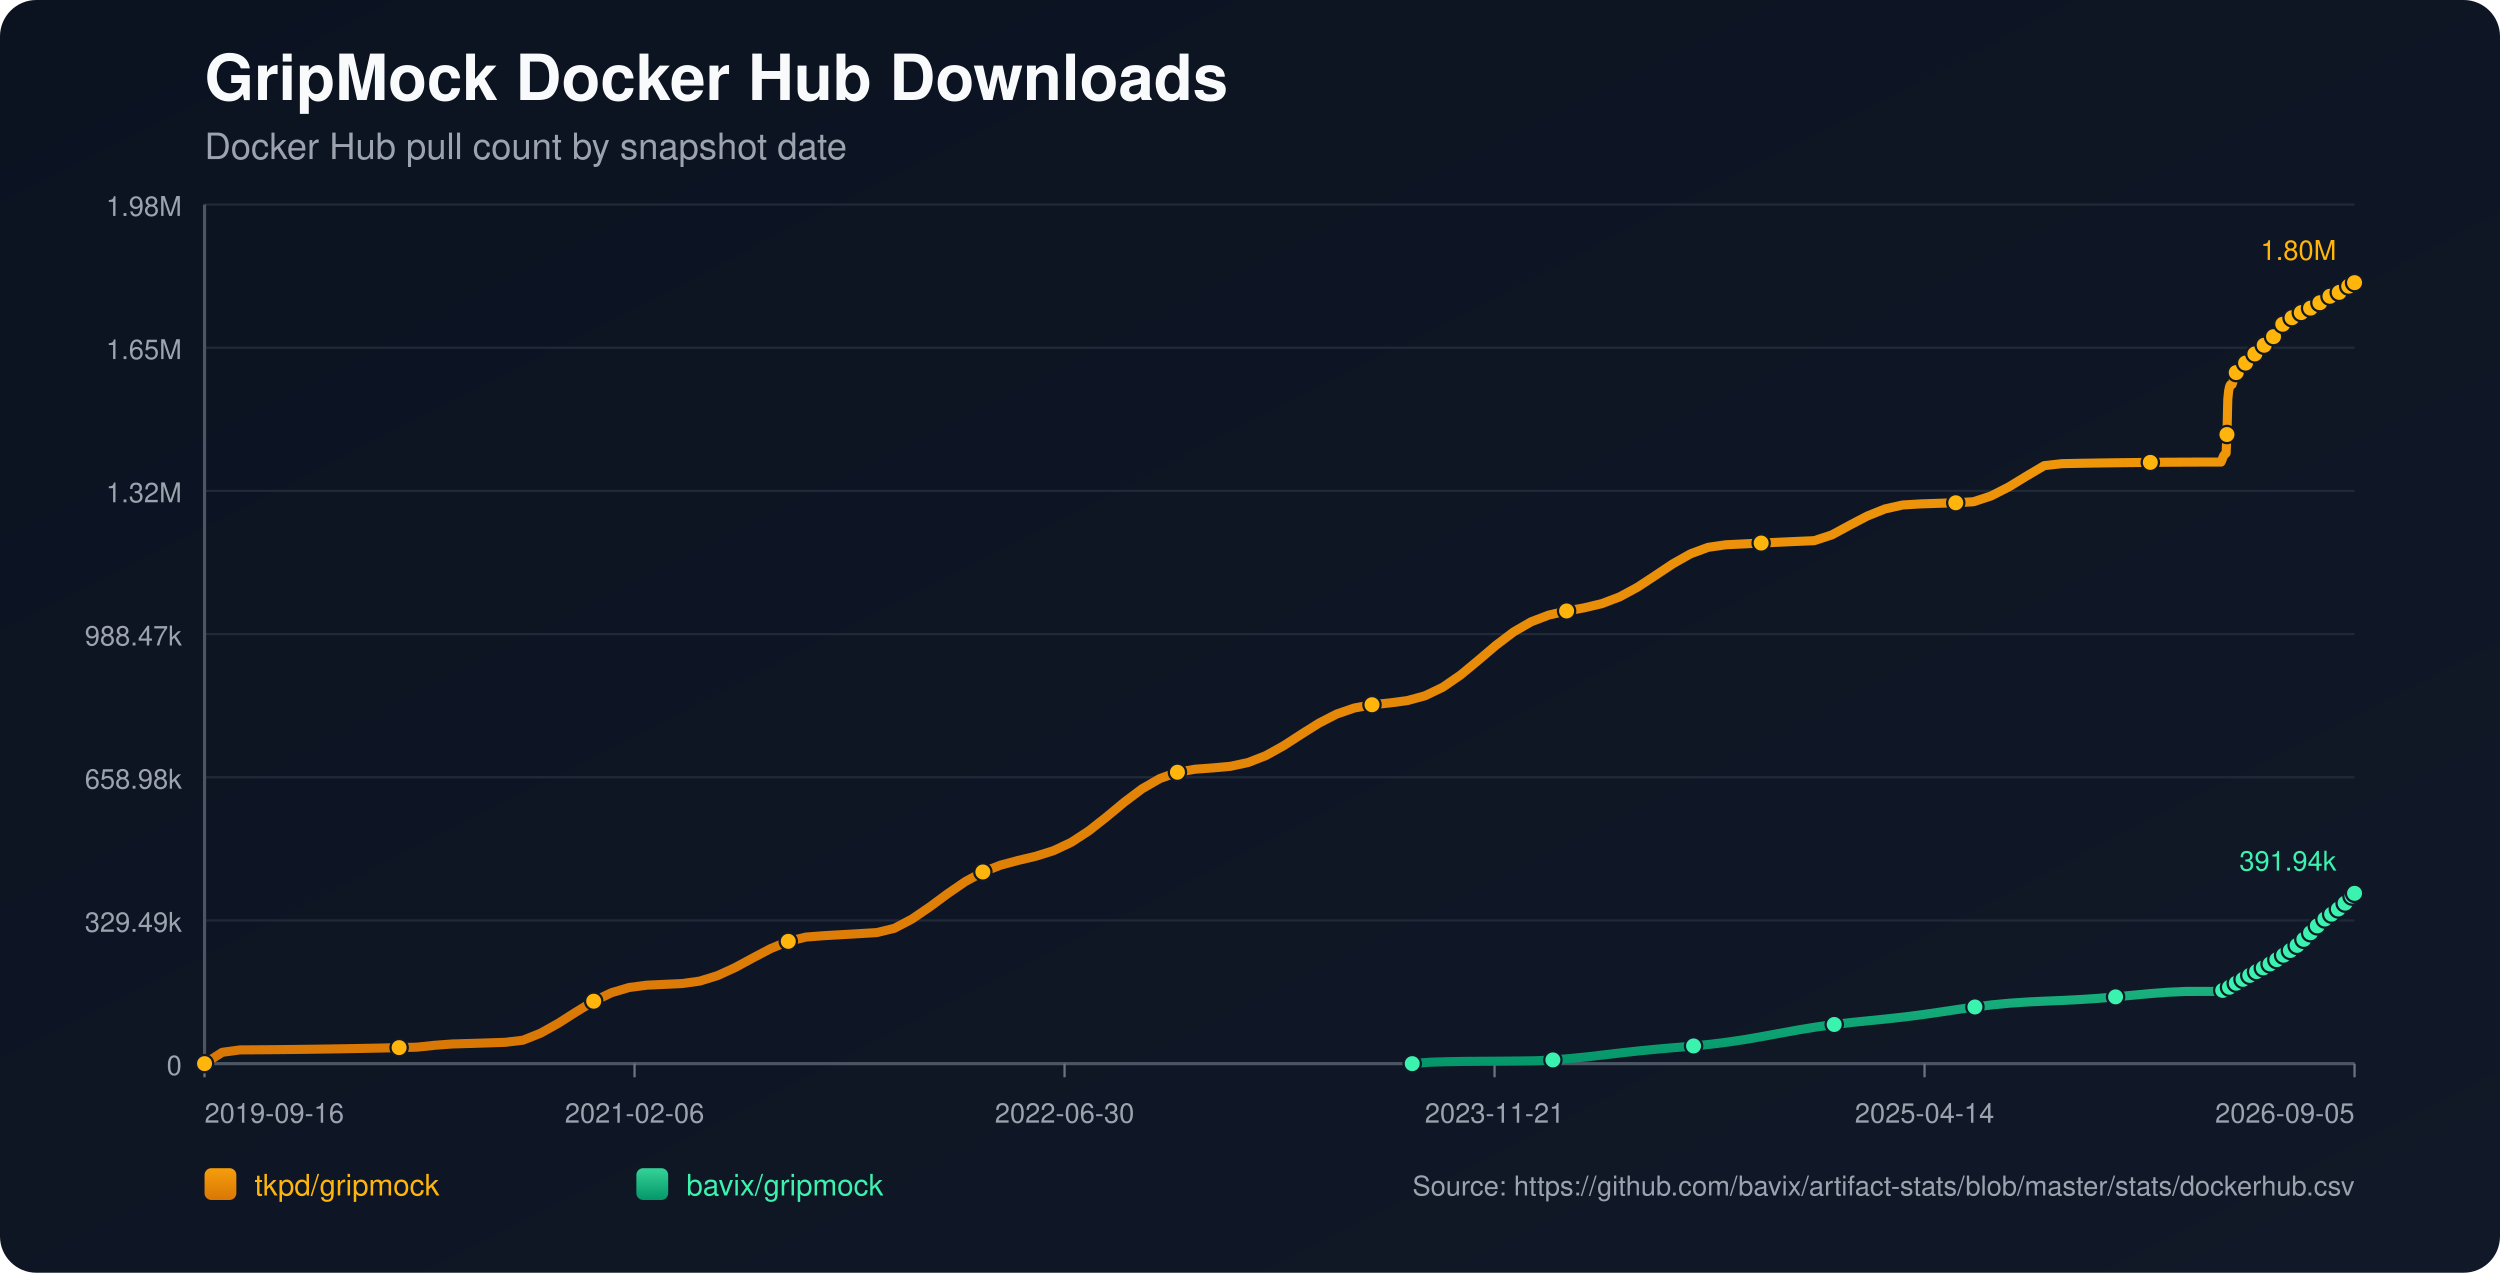
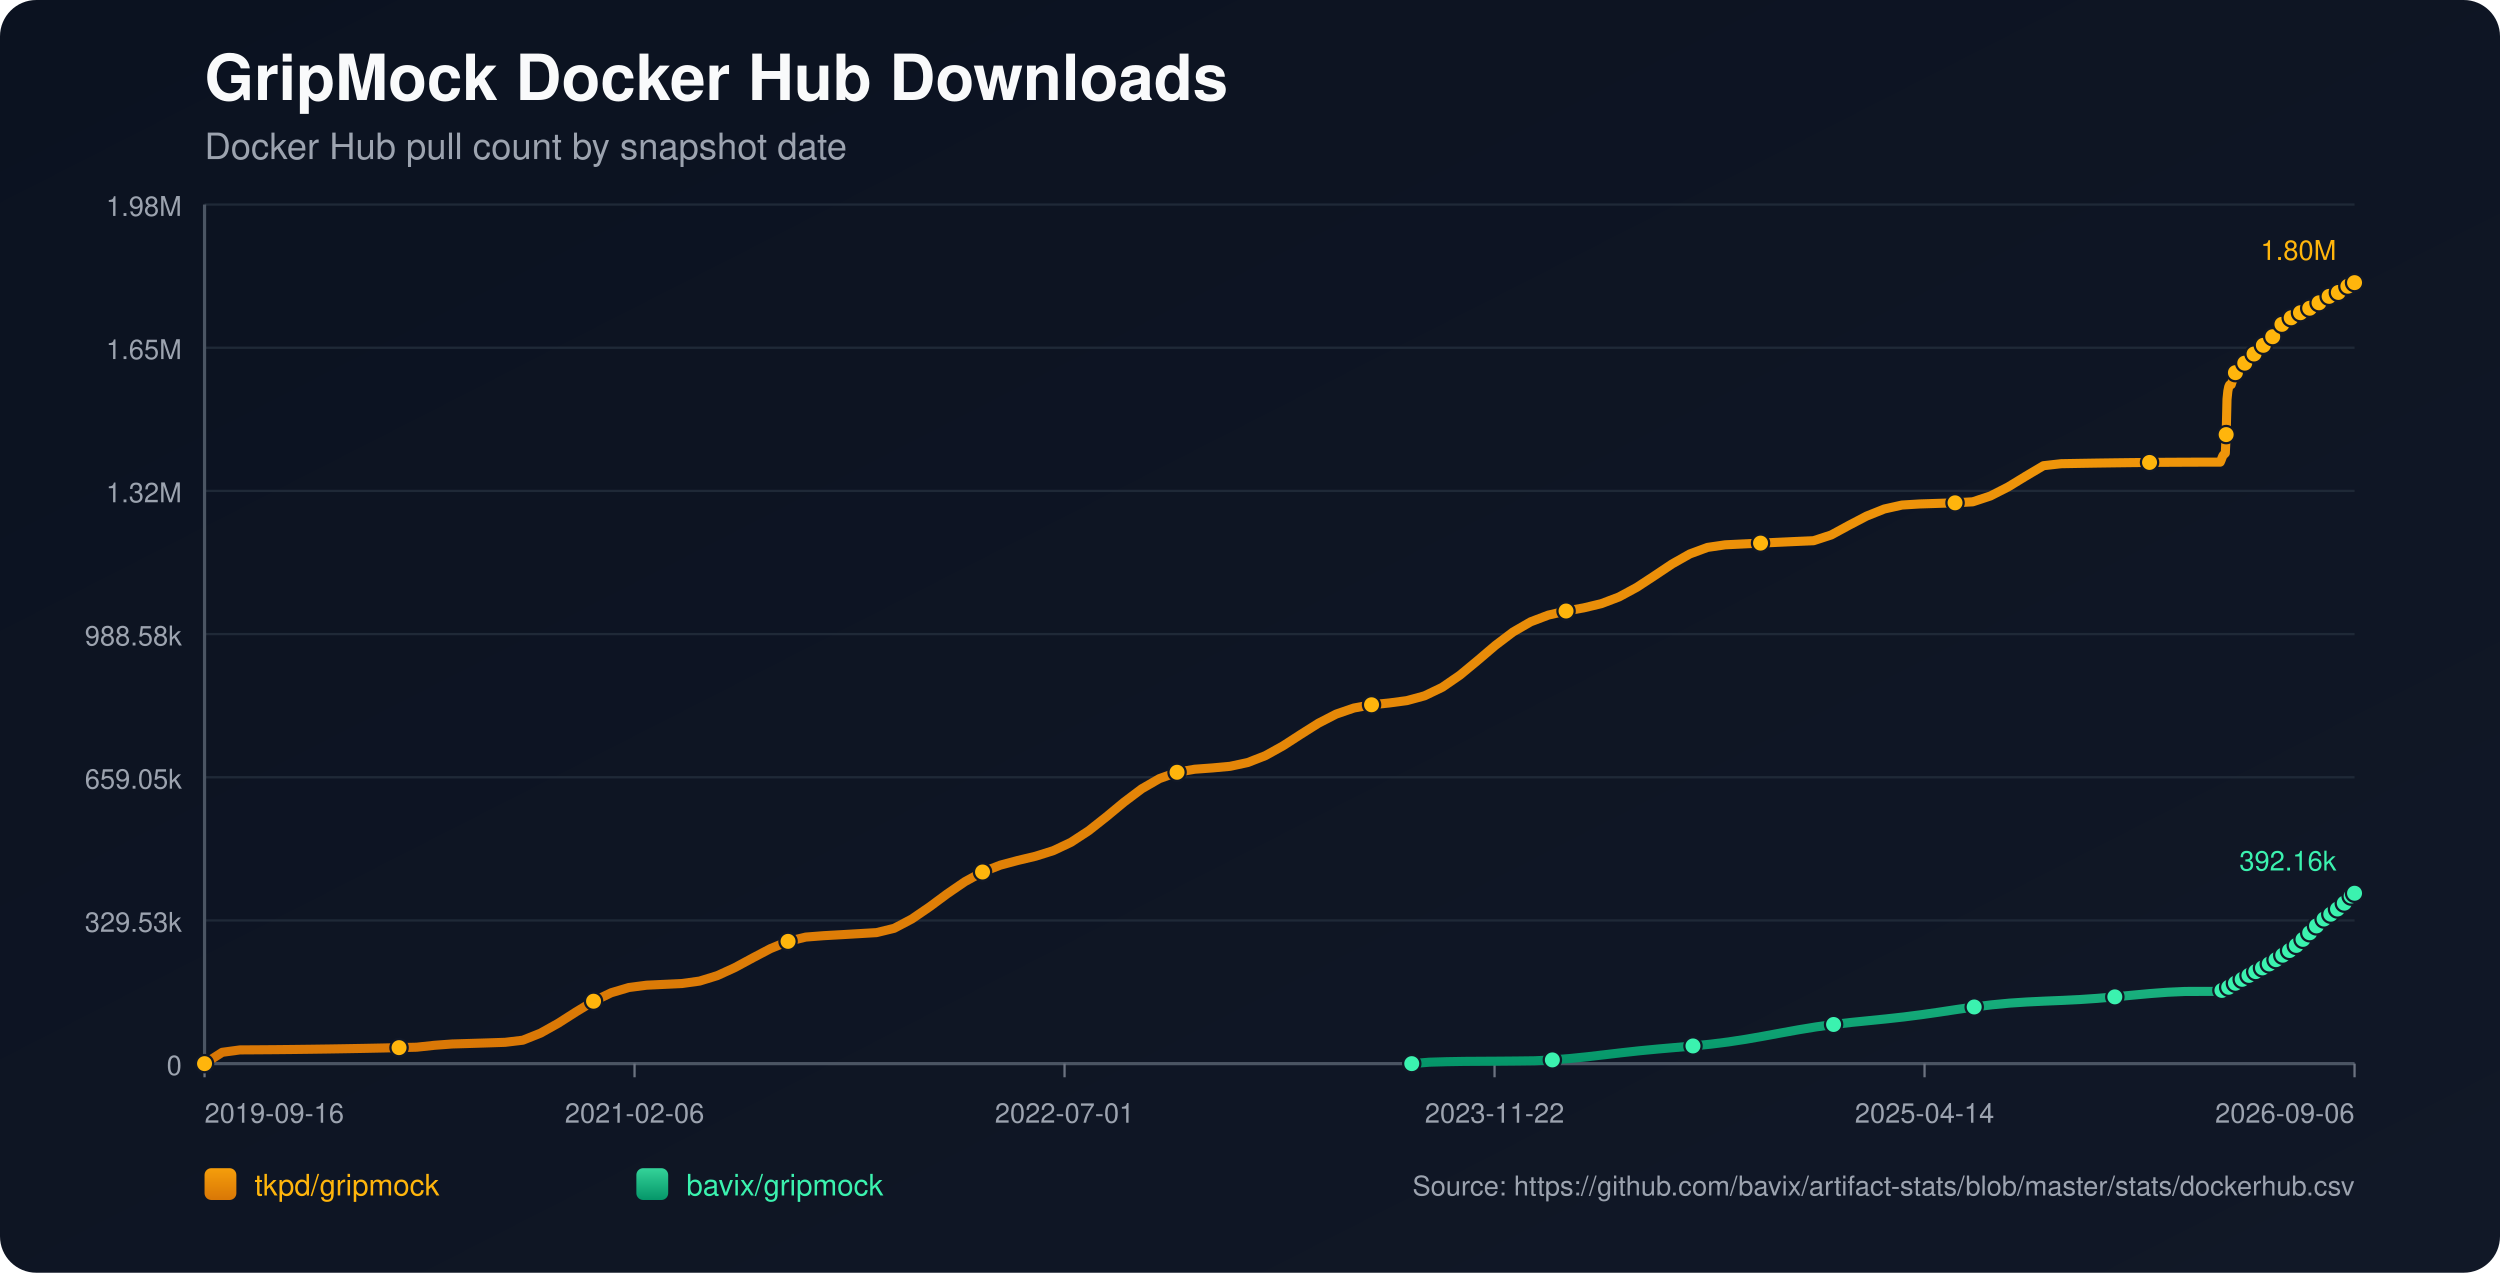
<svg xmlns="http://www.w3.org/2000/svg" width="1100" height="560" viewBox="0 0 1100 560">
  <defs>
    <linearGradient id="bg" x1="0" y1="0" x2="1" y2="1">
      <stop offset="0%" stop-color="#0b1220" />
      <stop offset="100%" stop-color="#111827" />
    </linearGradient>
    <linearGradient id="repo-0" x1="0" y1="0" x2="0" y2="1">
      <stop offset="0%" stop-color="#f59e0b" />
      <stop offset="100%" stop-color="#d97706" />
    </linearGradient>
    <linearGradient id="repo-1" x1="0" y1="0" x2="0" y2="1">
      <stop offset="0%" stop-color="#34d399" />
      <stop offset="100%" stop-color="#059669" />
    </linearGradient>
  </defs>
  <rect x="0" y="0" width="1100" height="560" fill="url(#bg)" rx="16" />
  <text x="90" y="44" fill="#f9fafb" font-size="28" font-family="-apple-system,BlinkMacSystemFont,Segoe UI,Helvetica,Arial,sans-serif" font-weight="700">GripMock Docker Hub Downloads</text>
  <text x="90" y="70" fill="#9ca3af" font-size="16" font-family="-apple-system,BlinkMacSystemFont,Segoe UI,Helvetica,Arial,sans-serif">Docker Hub pull count by snapshot date</text>
  <line x1="90" y1="90.00" x2="1036" y2="90.00" stroke="#1f2937" stroke-width="1" />
  <text x="80" y="95.00" text-anchor="end" fill="#9ca3af" font-size="12" font-family="-apple-system,BlinkMacSystemFont,Segoe UI,Helvetica,Arial,sans-serif">1.98M</text>
  <line x1="90" y1="153.00" x2="1036" y2="153.00" stroke="#1f2937" stroke-width="1" />
  <text x="80" y="158.00" text-anchor="end" fill="#9ca3af" font-size="12" font-family="-apple-system,BlinkMacSystemFont,Segoe UI,Helvetica,Arial,sans-serif">1.65M</text>
  <line x1="90" y1="216.00" x2="1036" y2="216.00" stroke="#1f2937" stroke-width="1" />
  <text x="80" y="221.00" text-anchor="end" fill="#9ca3af" font-size="12" font-family="-apple-system,BlinkMacSystemFont,Segoe UI,Helvetica,Arial,sans-serif">1.32M</text>
  <line x1="90" y1="279.00" x2="1036" y2="279.00" stroke="#1f2937" stroke-width="1" />
-   <text x="80" y="284.00" text-anchor="end" fill="#9ca3af" font-size="12" font-family="-apple-system,BlinkMacSystemFont,Segoe UI,Helvetica,Arial,sans-serif">988.47k</text>
+   <text x="80" y="284.00" text-anchor="end" fill="#9ca3af" font-size="12" font-family="-apple-system,BlinkMacSystemFont,Segoe UI,Helvetica,Arial,sans-serif">988.58k</text>
  <line x1="90" y1="342.00" x2="1036" y2="342.00" stroke="#1f2937" stroke-width="1" />
-   <text x="80" y="347.00" text-anchor="end" fill="#9ca3af" font-size="12" font-family="-apple-system,BlinkMacSystemFont,Segoe UI,Helvetica,Arial,sans-serif">658.98k</text>
+   <text x="80" y="347.00" text-anchor="end" fill="#9ca3af" font-size="12" font-family="-apple-system,BlinkMacSystemFont,Segoe UI,Helvetica,Arial,sans-serif">659.05k</text>
  <line x1="90" y1="405.00" x2="1036" y2="405.00" stroke="#1f2937" stroke-width="1" />
-   <text x="80" y="410.00" text-anchor="end" fill="#9ca3af" font-size="12" font-family="-apple-system,BlinkMacSystemFont,Segoe UI,Helvetica,Arial,sans-serif">329.49k</text>
+   <text x="80" y="410.00" text-anchor="end" fill="#9ca3af" font-size="12" font-family="-apple-system,BlinkMacSystemFont,Segoe UI,Helvetica,Arial,sans-serif">329.53k</text>
  <line x1="90" y1="468.00" x2="1036" y2="468.00" stroke="#1f2937" stroke-width="1" />
  <text x="80" y="473.00" text-anchor="end" fill="#9ca3af" font-size="12" font-family="-apple-system,BlinkMacSystemFont,Segoe UI,Helvetica,Arial,sans-serif">0</text>
  <line x1="90" y1="468" x2="1036" y2="468" stroke="#4b5563" stroke-width="1.4" />
  <line x1="90" y1="90" x2="90" y2="468" stroke="#4b5563" stroke-width="1.4" />
  <line x1="90.00" y1="468" x2="90.00" y2="474" stroke="#6b7280" stroke-width="1" />
  <text x="90.00" y="494" text-anchor="start" fill="#9ca3af" font-size="12" font-family="-apple-system,BlinkMacSystemFont,Segoe UI,Helvetica,Arial,sans-serif">2019-09-16</text>
  <line x1="279.20" y1="468" x2="279.20" y2="474" stroke="#6b7280" stroke-width="1" />
  <text x="279.20" y="494" text-anchor="middle" fill="#9ca3af" font-size="12" font-family="-apple-system,BlinkMacSystemFont,Segoe UI,Helvetica,Arial,sans-serif">2021-02-06</text>
  <line x1="468.40" y1="468" x2="468.40" y2="474" stroke="#6b7280" stroke-width="1" />
-   <text x="468.40" y="494" text-anchor="middle" fill="#9ca3af" font-size="12" font-family="-apple-system,BlinkMacSystemFont,Segoe UI,Helvetica,Arial,sans-serif">2022-06-30</text>
+   <text x="468.40" y="494" text-anchor="middle" fill="#9ca3af" font-size="12" font-family="-apple-system,BlinkMacSystemFont,Segoe UI,Helvetica,Arial,sans-serif">2022-07-01</text>
  <line x1="657.60" y1="468" x2="657.60" y2="474" stroke="#6b7280" stroke-width="1" />
-   <text x="657.60" y="494" text-anchor="middle" fill="#9ca3af" font-size="12" font-family="-apple-system,BlinkMacSystemFont,Segoe UI,Helvetica,Arial,sans-serif">2023-11-21</text>
+   <text x="657.60" y="494" text-anchor="middle" fill="#9ca3af" font-size="12" font-family="-apple-system,BlinkMacSystemFont,Segoe UI,Helvetica,Arial,sans-serif">2023-11-22</text>
  <line x1="846.80" y1="468" x2="846.80" y2="474" stroke="#6b7280" stroke-width="1" />
  <text x="846.80" y="494" text-anchor="middle" fill="#9ca3af" font-size="12" font-family="-apple-system,BlinkMacSystemFont,Segoe UI,Helvetica,Arial,sans-serif">2025-04-14</text>
  <line x1="1036.00" y1="468" x2="1036.00" y2="474" stroke="#6b7280" stroke-width="1" />
-   <text x="1036.00" y="494" text-anchor="end" fill="#9ca3af" font-size="12" font-family="-apple-system,BlinkMacSystemFont,Segoe UI,Helvetica,Arial,sans-serif">2026-09-05</text>
-   <polyline fill="none" stroke="url(#repo-0)" stroke-width="4" stroke-linecap="round" stroke-linejoin="round" points="90.00,468.00 97.78,463.02 105.57,461.96 113.35,461.91 121.13,461.85 128.92,461.77 136.70,461.67 144.48,461.56 152.26,461.43 160.05,461.29 167.83,461.13 175.61,460.95 183.40,460.76 191.18,459.93 198.96,459.35 206.75,459.12 214.53,458.88 222.31,458.62 230.10,457.69 237.88,454.59 245.66,450.24 253.45,445.27 261.23,440.53 269.01,436.81 276.79,434.50 284.58,433.48 292.36,433.12 300.14,432.75 307.93,431.67 315.71,429.27 323.49,425.71 331.28,421.49 339.06,417.40 346.84,414.19 354.63,412.31 362.41,411.71 370.19,411.26 377.97,410.81 385.76,410.34 393.54,408.45 401.32,404.35 409.11,399.03 416.89,393.28 424.67,387.94 432.46,383.67 440.24,380.66 448.02,378.58 455.81,376.73 463.59,374.28 471.37,370.61 479.15,365.53 486.94,359.39 494.72,352.93 502.50,347.08 510.29,342.59 518.07,339.79 525.85,338.45 533.64,337.88 541.42,337.17 549.20,335.50 556.99,332.45 564.77,328.13 572.55,323.09 580.34,318.19 588.12,314.19 595.90,311.52 603.68,310.08 611.47,309.29 619.25,308.26 627.03,306.13 634.82,302.39 642.60,297.04 650.38,290.60 658.17,283.97 665.95,278.07 673.73,273.57 681.52,270.61 689.30,268.83 697.08,267.44 704.86,265.58 712.65,262.62 720.43,258.41 728.21,253.31 736.00,248.11 743.78,243.71 751.56,240.83 759.35,239.70 767.13,239.32 774.91,238.94 782.70,238.58 790.48,238.23 798.26,237.89 806.05,235.34 813.83,231.12 821.61,227.05 829.39,223.93 837.18,222.19 844.96,221.72 852.74,221.46 860.53,221.22 868.31,220.77 876.09,218.21 883.88,214.24 891.66,209.49 899.44,204.89 907.23,204.01 915.01,203.86 922.79,203.73 930.57,203.62 938.36,203.53 946.14,203.45 953.92,203.38 961.71,203.34 969.49,203.31 977.27,203.30 977.65,202.43 978.00,201.46 978.37,200.59 978.74,200.04 979.12,199.76 979.49,199.36 979.86,191.19 980.23,175.68 980.60,172.06 980.98,170.20 981.34,169.37 981.72,169.31 982.10,169.19 982.47,168.03 982.84,166.66 983.21,165.57 983.58,164.69 983.95,163.94 984.32,163.88 984.70,163.75 985.07,162.93 985.44,162.36 985.81,161.78 986.18,161.24 986.55,160.84 986.93,160.77 987.30,160.71 987.68,160.30 988.05,159.76 988.42,159.18 988.79,158.71 989.16,158.41 989.53,158.32 989.91,158.26 990.27,157.91 990.65,157.42 991.02,156.66 991.38,156.15 991.76,155.79 992.14,155.73 992.52,155.64 992.88,155.31 993.26,154.92 993.63,154.54 994.00,154.12 994.36,153.75 994.74,153.66 995.12,153.55 995.49,153.02 995.86,152.51 996.24,151.91 996.61,151.49 996.97,151.08 997.35,150.99 997.73,150.84 998.09,150.60 998.47,150.08 998.84,149.52 999.21,148.91 999.57,148.37 999.95,148.30 1000.35,148.13 1000.70,147.60 1001.08,146.95 1001.45,146.22 1001.81,145.65 1002.17,145.19 1002.56,145.11 1002.93,144.97 1003.29,144.43 1003.67,143.81 1004.05,143.25 1004.42,142.67 1004.78,142.29 1005.16,142.22 1005.56,142.05 1005.93,141.54 1006.29,140.99 1006.65,140.64 1007.04,140.35 1007.39,140.20 1007.76,140.12 1008.16,140.03 1008.50,139.80 1008.87,139.59 1009.24,139.37 1009.61,139.11 1009.98,138.89 1010.36,138.82 1010.74,138.71 1011.10,138.46 1011.47,138.16 1011.84,137.90 1012.21,137.69 1012.57,137.55 1012.95,137.46 1013.33,137.38 1013.70,137.17 1014.05,136.92 1014.44,136.68 1014.81,136.47 1015.17,136.25 1015.54,136.20 1015.92,136.12 1016.28,135.85 1016.65,135.58 1017.02,135.31 1017.40,135.06 1017.76,134.83 1018.14,134.79 1018.52,134.72 1018.88,134.38 1019.26,134.02 1019.63,133.76 1020.00,133.47 1020.37,133.28 1020.75,133.20 1021.12,133.12 1021.49,132.81 1022.23,132.17 1022.60,131.91 1022.97,131.71 1023.35,131.68 1023.72,131.60 1024.09,131.34 1024.46,130.98 1024.83,130.67 1025.19,130.36 1025.55,130.10 1025.92,130.05 1026.30,129.99 1026.66,129.73 1027.04,129.52 1027.42,129.29 1027.79,129.08 1028.14,128.93 1028.51,128.88 1028.89,128.79 1029.26,128.65 1029.63,128.39 1030.00,128.06 1030.37,127.82 1030.74,127.62 1031.12,127.58 1031.49,127.50 1031.86,127.22 1032.23,126.86 1032.75,126.43 1033.14,126.07 1033.43,125.91 1033.79,125.87 1034.17,125.76 1034.53,125.54 1034.89,125.20 1035.26,124.90 1035.63,124.54 1036.00,124.36" />
+   <text x="1036.00" y="494" text-anchor="end" fill="#9ca3af" font-size="12" font-family="-apple-system,BlinkMacSystemFont,Segoe UI,Helvetica,Arial,sans-serif">2026-09-06</text>
+   <polyline fill="none" stroke="url(#repo-0)" stroke-width="4" stroke-linecap="round" stroke-linejoin="round" points="90.00,468.00 97.78,463.02 105.56,461.96 113.34,461.91 121.12,461.85 128.90,461.77 136.68,461.67 144.46,461.56 152.24,461.43 160.02,461.29 167.80,461.13 175.58,460.96 183.36,460.77 191.14,459.93 198.92,459.35 206.70,459.12 214.48,458.88 222.26,458.62 230.04,457.69 237.82,454.59 245.60,450.24 253.38,445.27 261.16,440.54 268.94,436.81 276.72,434.50 284.50,433.49 292.28,433.12 300.06,432.75 307.84,431.67 315.62,429.27 323.40,425.71 331.18,421.50 338.96,417.41 346.74,414.20 354.52,412.32 362.30,411.71 370.08,411.27 377.86,410.81 385.64,410.35 393.42,408.46 401.20,404.36 408.98,399.04 416.76,393.28 424.54,387.95 432.32,383.68 440.10,380.67 447.88,378.59 455.66,376.74 463.44,374.29 471.22,370.62 479.00,365.54 486.78,359.40 494.56,352.95 502.34,347.09 510.12,342.60 517.90,339.80 525.68,338.46 533.46,337.89 541.24,337.18 549.02,335.51 556.80,332.47 564.58,328.14 572.36,323.11 580.14,318.20 587.92,314.20 595.70,311.53 603.48,310.10 611.26,309.31 619.04,308.27 626.82,306.15 634.60,302.41 642.38,297.06 650.16,290.62 657.94,283.99 665.72,278.09 673.50,273.59 681.28,270.64 689.06,268.85 696.84,267.46 704.62,265.60 712.40,262.64 720.18,258.43 727.96,253.33 735.74,248.13 743.52,243.74 751.30,240.86 759.08,239.72 766.86,239.34 774.64,238.97 782.42,238.61 790.20,238.25 797.98,237.91 805.76,235.37 813.54,231.14 821.32,227.07 829.10,223.96 836.88,222.22 844.66,221.74 852.44,221.49 860.22,221.24 868.00,220.80 875.78,218.23 883.56,214.26 891.34,209.51 899.12,204.91 906.90,204.03 914.68,203.89 922.46,203.76 930.24,203.65 938.02,203.55 945.80,203.47 953.58,203.41 961.36,203.37 969.14,203.34 976.92,203.33 977.30,202.46 977.65,201.49 978.02,200.62 978.39,200.07 978.77,199.78 979.14,199.39 979.51,191.22 979.88,175.71 980.25,172.09 980.63,170.23 980.99,169.40 981.37,169.34 981.75,169.22 982.11,168.06 982.48,166.69 982.86,165.60 983.23,164.72 983.59,163.97 983.97,163.91 984.35,163.78 984.71,162.96 985.08,162.39 985.46,161.81 985.83,161.27 986.20,160.87 986.57,160.81 986.95,160.74 987.32,160.33 987.69,159.79 988.06,159.22 988.44,158.74 988.80,158.44 989.18,158.36 989.55,158.30 989.92,157.95 990.29,157.45 990.66,156.69 991.03,156.19 991.40,155.82 991.78,155.76 992.16,155.67 992.52,155.35 992.90,154.95 993.27,154.57 993.64,154.15 994.01,153.78 994.38,153.69 994.76,153.58 995.13,153.05 995.50,152.55 995.88,151.94 996.25,151.52 996.61,151.12 996.99,151.02 997.37,150.87 997.73,150.63 998.11,150.11 998.48,149.55 998.85,148.95 999.21,148.41 999.59,148.33 999.99,148.16 1000.34,147.63 1000.72,146.98 1001.08,146.26 1001.45,145.68 1001.81,145.23 1002.19,145.15 1002.57,145.01 1002.93,144.46 1003.31,143.84 1003.69,143.28 1004.06,142.71 1004.42,142.33 1004.80,142.26 1005.19,142.08 1005.56,141.57 1005.93,141.02 1006.29,140.67 1006.67,140.39 1007.02,140.23 1007.40,140.15 1007.79,140.06 1008.13,139.83 1008.50,139.63 1008.88,139.41 1009.25,139.15 1009.61,138.93 1009.99,138.85 1010.37,138.74 1010.73,138.49 1011.11,138.19 1011.47,137.94 1011.84,137.73 1012.21,137.59 1012.59,137.50 1012.97,137.42 1013.33,137.21 1013.69,136.95 1014.07,136.71 1014.44,136.50 1014.80,136.29 1015.18,136.24 1015.55,136.15 1015.91,135.89 1016.28,135.62 1016.66,135.34 1017.03,135.09 1017.40,134.86 1017.77,134.83 1018.15,134.75 1018.52,134.41 1018.89,134.06 1019.26,133.80 1019.63,133.50 1020.00,133.32 1020.38,133.23 1020.76,133.15 1021.12,132.84 1021.86,132.21 1022.24,131.94 1022.60,131.74 1022.98,131.71 1023.35,131.64 1023.72,131.37 1024.09,131.01 1024.46,130.71 1024.82,130.40 1025.18,130.13 1025.55,130.09 1025.93,130.02 1026.29,129.76 1026.67,129.55 1027.05,129.33 1027.41,129.11 1027.77,128.96 1028.14,128.91 1028.51,128.82 1028.88,128.68 1029.26,128.42 1029.63,128.10 1030.00,127.86 1030.37,127.65 1030.74,127.61 1031.12,127.54 1031.49,127.26 1031.86,126.89 1032.38,126.47 1032.77,126.10 1033.06,125.94 1033.42,125.90 1033.80,125.80 1034.15,125.58 1034.51,125.24 1034.89,124.93 1035.26,124.58 1035.63,124.40 1036.00,124.36" />
  <circle cx="90.00" cy="468.00" r="3.8" fill="#ffb50c" stroke="#111827" stroke-width="1" />
-   <circle cx="175.61" cy="460.95" r="3.8" fill="#ffb50c" stroke="#111827" stroke-width="1" />
-   <circle cx="261.23" cy="440.53" r="3.8" fill="#ffb50c" stroke="#111827" stroke-width="1" />
-   <circle cx="346.84" cy="414.19" r="3.8" fill="#ffb50c" stroke="#111827" stroke-width="1" />
-   <circle cx="432.46" cy="383.67" r="3.8" fill="#ffb50c" stroke="#111827" stroke-width="1" />
-   <circle cx="518.07" cy="339.79" r="3.8" fill="#ffb50c" stroke="#111827" stroke-width="1" />
-   <circle cx="603.68" cy="310.08" r="3.8" fill="#ffb50c" stroke="#111827" stroke-width="1" />
-   <circle cx="689.30" cy="268.83" r="3.8" fill="#ffb50c" stroke="#111827" stroke-width="1" />
-   <circle cx="774.91" cy="238.94" r="3.8" fill="#ffb50c" stroke="#111827" stroke-width="1" />
-   <circle cx="860.53" cy="221.22" r="3.8" fill="#ffb50c" stroke="#111827" stroke-width="1" />
-   <circle cx="946.14" cy="203.45" r="3.8" fill="#ffb50c" stroke="#111827" stroke-width="1" />
-   <circle cx="979.86" cy="191.19" r="3.8" fill="#ffb50c" stroke="#111827" stroke-width="1" />
-   <circle cx="983.95" cy="163.94" r="3.8" fill="#ffb50c" stroke="#111827" stroke-width="1" />
-   <circle cx="988.05" cy="159.76" r="3.8" fill="#ffb50c" stroke="#111827" stroke-width="1" />
-   <circle cx="992.14" cy="155.73" r="3.8" fill="#ffb50c" stroke="#111827" stroke-width="1" />
-   <circle cx="996.24" cy="151.91" r="3.8" fill="#ffb50c" stroke="#111827" stroke-width="1" />
-   <circle cx="1000.35" cy="148.13" r="3.8" fill="#ffb50c" stroke="#111827" stroke-width="1" />
-   <circle cx="1004.42" cy="142.67" r="3.8" fill="#ffb50c" stroke="#111827" stroke-width="1" />
-   <circle cx="1008.50" cy="139.80" r="3.8" fill="#ffb50c" stroke="#111827" stroke-width="1" />
-   <circle cx="1012.57" cy="137.55" r="3.8" fill="#ffb50c" stroke="#111827" stroke-width="1" />
-   <circle cx="1016.65" cy="135.58" r="3.8" fill="#ffb50c" stroke="#111827" stroke-width="1" />
-   <circle cx="1020.75" cy="133.20" r="3.8" fill="#ffb50c" stroke="#111827" stroke-width="1" />
-   <circle cx="1025.19" cy="130.36" r="3.8" fill="#ffb50c" stroke="#111827" stroke-width="1" />
-   <circle cx="1029.26" cy="128.65" r="3.8" fill="#ffb50c" stroke="#111827" stroke-width="1" />
-   <circle cx="1033.43" cy="125.91" r="3.8" fill="#ffb50c" stroke="#111827" stroke-width="1" />
+   <circle cx="175.58" cy="460.96" r="3.8" fill="#ffb50c" stroke="#111827" stroke-width="1" />
+   <circle cx="261.16" cy="440.54" r="3.8" fill="#ffb50c" stroke="#111827" stroke-width="1" />
+   <circle cx="346.74" cy="414.20" r="3.8" fill="#ffb50c" stroke="#111827" stroke-width="1" />
+   <circle cx="432.32" cy="383.68" r="3.8" fill="#ffb50c" stroke="#111827" stroke-width="1" />
+   <circle cx="517.90" cy="339.80" r="3.8" fill="#ffb50c" stroke="#111827" stroke-width="1" />
+   <circle cx="603.48" cy="310.10" r="3.8" fill="#ffb50c" stroke="#111827" stroke-width="1" />
+   <circle cx="689.06" cy="268.85" r="3.8" fill="#ffb50c" stroke="#111827" stroke-width="1" />
+   <circle cx="774.64" cy="238.97" r="3.8" fill="#ffb50c" stroke="#111827" stroke-width="1" />
+   <circle cx="860.22" cy="221.24" r="3.8" fill="#ffb50c" stroke="#111827" stroke-width="1" />
+   <circle cx="945.80" cy="203.47" r="3.8" fill="#ffb50c" stroke="#111827" stroke-width="1" />
+   <circle cx="979.51" cy="191.22" r="3.8" fill="#ffb50c" stroke="#111827" stroke-width="1" />
+   <circle cx="983.59" cy="163.97" r="3.8" fill="#ffb50c" stroke="#111827" stroke-width="1" />
+   <circle cx="987.69" cy="159.79" r="3.8" fill="#ffb50c" stroke="#111827" stroke-width="1" />
+   <circle cx="991.78" cy="155.76" r="3.8" fill="#ffb50c" stroke="#111827" stroke-width="1" />
+   <circle cx="995.88" cy="151.94" r="3.8" fill="#ffb50c" stroke="#111827" stroke-width="1" />
+   <circle cx="999.99" cy="148.16" r="3.8" fill="#ffb50c" stroke="#111827" stroke-width="1" />
+   <circle cx="1004.06" cy="142.71" r="3.8" fill="#ffb50c" stroke="#111827" stroke-width="1" />
+   <circle cx="1008.13" cy="139.83" r="3.8" fill="#ffb50c" stroke="#111827" stroke-width="1" />
+   <circle cx="1012.21" cy="137.59" r="3.8" fill="#ffb50c" stroke="#111827" stroke-width="1" />
+   <circle cx="1016.28" cy="135.62" r="3.8" fill="#ffb50c" stroke="#111827" stroke-width="1" />
+   <circle cx="1020.38" cy="133.23" r="3.8" fill="#ffb50c" stroke="#111827" stroke-width="1" />
+   <circle cx="1024.82" cy="130.40" r="3.8" fill="#ffb50c" stroke="#111827" stroke-width="1" />
+   <circle cx="1028.88" cy="128.68" r="3.8" fill="#ffb50c" stroke="#111827" stroke-width="1" />
+   <circle cx="1033.06" cy="125.94" r="3.8" fill="#ffb50c" stroke="#111827" stroke-width="1" />
  <circle cx="1036.00" cy="124.36" r="3.8" fill="#ffb50c" stroke="#111827" stroke-width="1" />
  <text x="1028.00" y="114.36" text-anchor="end" fill="#ffb50c" font-size="12" font-family="-apple-system,BlinkMacSystemFont,Segoe UI,Helvetica,Arial,sans-serif">1.80M</text>
-   <polyline fill="none" stroke="url(#repo-1)" stroke-width="4" stroke-linecap="round" stroke-linejoin="round" points="621.38,468.00 629.11,467.37 636.85,467.14 644.59,467.01 652.32,466.96 660.06,466.91 667.80,466.84 675.54,466.74 683.27,466.36 691.01,465.75 698.75,464.96 706.48,464.06 714.22,463.15 721.96,462.31 729.69,461.57 737.43,460.90 745.17,460.22 752.90,459.44 760.64,458.47 768.38,457.29 776.11,455.94 783.85,454.51 791.59,453.11 799.33,451.84 807.06,450.77 814.80,449.87 822.54,449.09 830.27,448.31 838.01,447.45 845.75,446.46 853.48,445.34 861.22,444.18 868.96,443.07 876.69,442.11 884.43,441.38 892.17,440.87 899.90,440.50 907.64,440.18 915.38,439.79 923.12,439.28 930.85,438.62 938.59,437.88 946.33,437.16 954.06,436.58 961.80,436.23 969.54,436.22 977.27,436.21 977.65,435.99 978.00,435.78 978.37,435.58 978.74,435.47 979.12,435.44 979.49,435.37 979.86,435.21 980.23,434.97 980.60,434.68 980.98,434.39 981.34,434.14 981.72,434.10 982.10,433.98 982.47,433.73 982.84,433.44 983.21,433.12 983.58,432.91 983.95,432.62 984.32,432.59 984.70,432.53 985.07,432.20 985.44,431.91 985.81,431.58 986.18,431.29 986.55,431.06 986.93,430.91 987.30,430.80 987.68,430.45 988.05,430.13 988.42,429.85 988.79,429.52 989.16,429.35 989.53,429.29 989.91,429.17 990.27,428.90 990.65,428.72 991.02,428.54 991.38,428.15 991.76,427.94 992.14,427.87 992.52,427.79 992.88,427.51 993.26,427.24 993.63,426.99 994.00,426.72 994.36,426.54 994.74,426.48 995.12,426.37 995.49,426.13 995.86,425.87 996.24,425.63 996.61,425.40 996.97,425.16 997.35,425.09 997.73,424.97 998.09,424.77 998.47,424.49 998.84,424.13 999.21,423.83 999.57,423.62 999.95,423.55 1000.35,423.41 1000.70,423.14 1001.08,422.84 1001.45,422.49 1001.81,422.25 1002.17,422.09 1002.56,422.01 1002.93,421.88 1003.29,421.56 1003.67,421.25 1004.05,420.88 1004.42,420.54 1004.78,420.29 1005.16,420.18 1005.56,419.97 1005.93,419.68 1006.29,419.24 1006.65,418.82 1007.04,418.43 1007.39,418.30 1007.76,418.22 1008.16,418.02 1008.50,417.71 1008.87,417.35 1009.24,416.94 1009.61,416.51 1009.98,416.21 1010.36,416.11 1010.74,415.97 1011.10,415.60 1011.47,415.20 1011.84,414.81 1012.21,414.34 1012.57,414.06 1012.95,413.96 1013.33,413.76 1013.70,413.31 1014.05,412.81 1014.44,412.28 1014.81,411.89 1015.17,411.61 1015.54,411.52 1015.92,411.39 1016.28,410.95 1016.65,410.42 1017.02,409.99 1017.40,409.50 1017.76,409.10 1018.14,409.01 1018.52,408.70 1018.88,408.14 1019.26,407.71 1019.63,407.39 1020.00,406.94 1020.37,406.68 1020.75,406.62 1021.12,406.48 1021.49,406.02 1022.23,405.06 1022.60,404.71 1022.97,404.37 1023.35,404.31 1023.72,404.11 1024.09,403.79 1024.46,403.42 1024.83,403.04 1025.19,402.68 1025.55,402.36 1025.92,402.24 1026.30,402.11 1026.66,401.67 1027.04,401.27 1027.42,400.86 1027.79,400.55 1028.14,400.26 1028.51,400.08 1028.89,399.96 1029.26,399.64 1029.63,399.22 1030.00,398.73 1030.37,398.21 1030.74,397.96 1031.12,397.91 1031.49,397.82 1031.86,397.38 1032.23,396.84 1032.75,396.10 1033.14,395.67 1033.43,395.52 1033.79,395.47 1034.17,395.12 1034.53,394.67 1034.89,394.26 1035.26,393.78 1035.63,393.31 1036.00,393.06" />
-   <circle cx="621.38" cy="468.00" r="3.8" fill="#3bf2af" stroke="#111827" stroke-width="1" />
-   <circle cx="683.27" cy="466.36" r="3.8" fill="#3bf2af" stroke="#111827" stroke-width="1" />
-   <circle cx="745.17" cy="460.22" r="3.8" fill="#3bf2af" stroke="#111827" stroke-width="1" />
-   <circle cx="807.06" cy="450.77" r="3.8" fill="#3bf2af" stroke="#111827" stroke-width="1" />
-   <circle cx="868.96" cy="443.07" r="3.8" fill="#3bf2af" stroke="#111827" stroke-width="1" />
-   <circle cx="930.85" cy="438.62" r="3.8" fill="#3bf2af" stroke="#111827" stroke-width="1" />
-   <circle cx="978.00" cy="435.78" r="3.8" fill="#3bf2af" stroke="#111827" stroke-width="1" />
-   <circle cx="980.98" cy="434.39" r="3.8" fill="#3bf2af" stroke="#111827" stroke-width="1" />
-   <circle cx="983.95" cy="432.62" r="3.8" fill="#3bf2af" stroke="#111827" stroke-width="1" />
-   <circle cx="986.93" cy="430.91" r="3.8" fill="#3bf2af" stroke="#111827" stroke-width="1" />
-   <circle cx="989.91" cy="429.17" r="3.8" fill="#3bf2af" stroke="#111827" stroke-width="1" />
-   <circle cx="992.88" cy="427.51" r="3.8" fill="#3bf2af" stroke="#111827" stroke-width="1" />
-   <circle cx="995.86" cy="425.87" r="3.8" fill="#3bf2af" stroke="#111827" stroke-width="1" />
-   <circle cx="998.84" cy="424.13" r="3.8" fill="#3bf2af" stroke="#111827" stroke-width="1" />
-   <circle cx="1001.81" cy="422.25" r="3.8" fill="#3bf2af" stroke="#111827" stroke-width="1" />
-   <circle cx="1004.78" cy="420.29" r="3.8" fill="#3bf2af" stroke="#111827" stroke-width="1" />
-   <circle cx="1007.76" cy="418.22" r="3.8" fill="#3bf2af" stroke="#111827" stroke-width="1" />
-   <circle cx="1010.74" cy="415.97" r="3.8" fill="#3bf2af" stroke="#111827" stroke-width="1" />
-   <circle cx="1013.70" cy="413.31" r="3.8" fill="#3bf2af" stroke="#111827" stroke-width="1" />
-   <circle cx="1016.65" cy="410.42" r="3.8" fill="#3bf2af" stroke="#111827" stroke-width="1" />
-   <circle cx="1019.63" cy="407.39" r="3.8" fill="#3bf2af" stroke="#111827" stroke-width="1" />
-   <circle cx="1022.97" cy="404.37" r="3.8" fill="#3bf2af" stroke="#111827" stroke-width="1" />
-   <circle cx="1025.92" cy="402.24" r="3.8" fill="#3bf2af" stroke="#111827" stroke-width="1" />
-   <circle cx="1028.89" cy="399.96" r="3.8" fill="#3bf2af" stroke="#111827" stroke-width="1" />
-   <circle cx="1031.86" cy="397.38" r="3.8" fill="#3bf2af" stroke="#111827" stroke-width="1" />
-   <circle cx="1034.89" cy="394.26" r="3.8" fill="#3bf2af" stroke="#111827" stroke-width="1" />
-   <circle cx="1036.00" cy="393.06" r="3.8" fill="#3bf2af" stroke="#111827" stroke-width="1" />
-   <text x="1028.00" y="383.06" text-anchor="end" fill="#3bf2af" font-size="12" font-family="-apple-system,BlinkMacSystemFont,Segoe UI,Helvetica,Arial,sans-serif">391.94k</text>
+   <polyline fill="none" stroke="url(#repo-1)" stroke-width="4" stroke-linecap="round" stroke-linejoin="round" points="621.17,468.00 628.90,467.37 636.63,467.14 644.37,467.01 652.10,466.96 659.84,466.91 667.57,466.84 675.30,466.74 683.04,466.36 690.77,465.75 698.50,464.96 706.24,464.06 713.97,463.15 721.71,462.31 729.44,461.57 737.17,460.90 744.91,460.22 752.64,459.44 760.38,458.47 768.11,457.29 775.84,455.94 783.58,454.51 791.31,453.11 799.04,451.84 806.78,450.77 814.51,449.87 822.25,449.09 829.98,448.31 837.71,447.45 845.45,446.46 853.18,445.35 860.91,444.18 868.65,443.07 876.38,442.12 884.12,441.38 891.85,440.87 899.58,440.50 907.32,440.18 915.05,439.80 922.79,439.28 930.52,438.62 938.25,437.88 945.99,437.17 953.72,436.59 961.45,436.24 969.19,436.22 976.92,436.21 977.30,435.99 977.65,435.78 978.02,435.58 978.39,435.48 978.77,435.44 979.14,435.37 979.51,435.21 979.88,434.97 980.25,434.68 980.63,434.40 980.99,434.14 981.37,434.10 981.75,433.98 982.11,433.73 982.48,433.45 982.86,433.12 983.23,432.91 983.59,432.63 983.97,432.59 984.35,432.53 984.71,432.20 985.08,431.91 985.46,431.58 985.83,431.30 986.20,431.06 986.57,430.91 986.95,430.81 987.32,430.45 987.69,430.14 988.06,429.86 988.44,429.52 988.80,429.36 989.18,429.30 989.55,429.17 989.92,428.91 990.29,428.72 990.66,428.54 991.03,428.15 991.40,427.95 991.78,427.88 992.16,427.79 992.52,427.51 992.90,427.24 993.27,426.99 993.64,426.73 994.01,426.54 994.38,426.49 994.76,426.38 995.13,426.14 995.50,425.87 995.88,425.63 996.25,425.40 996.61,425.17 996.99,425.09 997.37,424.97 997.73,424.77 998.11,424.50 998.48,424.14 998.85,423.84 999.21,423.63 999.59,423.56 999.99,423.42 1000.34,423.15 1000.72,422.84 1001.08,422.49 1001.45,422.25 1001.81,422.09 1002.19,422.02 1002.57,421.88 1002.93,421.56 1003.31,421.25 1003.69,420.88 1004.06,420.54 1004.42,420.29 1004.80,420.18 1005.19,419.98 1005.56,419.69 1005.93,419.25 1006.29,418.83 1006.67,418.44 1007.02,418.31 1007.40,418.23 1007.79,418.02 1008.13,417.71 1008.50,417.36 1008.88,416.94 1009.25,416.52 1009.61,416.21 1009.99,416.11 1010.37,415.98 1010.73,415.61 1011.11,415.20 1011.47,414.81 1011.84,414.35 1012.21,414.06 1012.59,413.97 1012.97,413.77 1013.33,413.32 1013.69,412.82 1014.07,412.29 1014.44,411.90 1014.80,411.61 1015.18,411.53 1015.55,411.40 1015.91,410.96 1016.28,410.42 1016.66,410.00 1017.03,409.50 1017.40,409.11 1017.77,409.02 1018.15,408.70 1018.52,408.14 1018.89,407.72 1019.26,407.40 1019.63,406.95 1020.00,406.69 1020.38,406.63 1020.76,406.48 1021.12,406.03 1021.86,405.07 1022.24,404.72 1022.60,404.37 1022.98,404.32 1023.35,404.11 1023.72,403.79 1024.09,403.43 1024.46,403.05 1024.82,402.69 1025.18,402.37 1025.55,402.25 1025.93,402.12 1026.29,401.68 1026.67,401.28 1027.05,400.87 1027.41,400.56 1027.77,400.27 1028.14,400.09 1028.51,399.97 1028.88,399.64 1029.26,399.22 1029.63,398.73 1030.00,398.21 1030.37,397.96 1030.74,397.92 1031.12,397.83 1031.49,397.39 1031.86,396.84 1032.38,396.11 1032.77,395.68 1033.06,395.53 1033.42,395.47 1033.80,395.13 1034.15,394.68 1034.51,394.27 1034.89,393.79 1035.26,393.31 1035.63,393.07 1036.00,393.03" />
+   <circle cx="621.17" cy="468.00" r="3.8" fill="#3bf2af" stroke="#111827" stroke-width="1" />
+   <circle cx="683.04" cy="466.36" r="3.8" fill="#3bf2af" stroke="#111827" stroke-width="1" />
+   <circle cx="744.91" cy="460.22" r="3.8" fill="#3bf2af" stroke="#111827" stroke-width="1" />
+   <circle cx="806.78" cy="450.77" r="3.8" fill="#3bf2af" stroke="#111827" stroke-width="1" />
+   <circle cx="868.65" cy="443.07" r="3.8" fill="#3bf2af" stroke="#111827" stroke-width="1" />
+   <circle cx="930.52" cy="438.62" r="3.8" fill="#3bf2af" stroke="#111827" stroke-width="1" />
+   <circle cx="977.65" cy="435.78" r="3.8" fill="#3bf2af" stroke="#111827" stroke-width="1" />
+   <circle cx="980.63" cy="434.40" r="3.8" fill="#3bf2af" stroke="#111827" stroke-width="1" />
+   <circle cx="983.59" cy="432.63" r="3.8" fill="#3bf2af" stroke="#111827" stroke-width="1" />
+   <circle cx="986.57" cy="430.91" r="3.8" fill="#3bf2af" stroke="#111827" stroke-width="1" />
+   <circle cx="989.55" cy="429.17" r="3.8" fill="#3bf2af" stroke="#111827" stroke-width="1" />
+   <circle cx="992.52" cy="427.51" r="3.8" fill="#3bf2af" stroke="#111827" stroke-width="1" />
+   <circle cx="995.50" cy="425.87" r="3.8" fill="#3bf2af" stroke="#111827" stroke-width="1" />
+   <circle cx="998.48" cy="424.14" r="3.8" fill="#3bf2af" stroke="#111827" stroke-width="1" />
+   <circle cx="1001.45" cy="422.25" r="3.8" fill="#3bf2af" stroke="#111827" stroke-width="1" />
+   <circle cx="1004.42" cy="420.29" r="3.8" fill="#3bf2af" stroke="#111827" stroke-width="1" />
+   <circle cx="1007.40" cy="418.23" r="3.8" fill="#3bf2af" stroke="#111827" stroke-width="1" />
+   <circle cx="1010.37" cy="415.98" r="3.8" fill="#3bf2af" stroke="#111827" stroke-width="1" />
+   <circle cx="1013.33" cy="413.32" r="3.8" fill="#3bf2af" stroke="#111827" stroke-width="1" />
+   <circle cx="1016.28" cy="410.42" r="3.8" fill="#3bf2af" stroke="#111827" stroke-width="1" />
+   <circle cx="1019.26" cy="407.40" r="3.8" fill="#3bf2af" stroke="#111827" stroke-width="1" />
+   <circle cx="1022.60" cy="404.37" r="3.8" fill="#3bf2af" stroke="#111827" stroke-width="1" />
+   <circle cx="1025.55" cy="402.25" r="3.8" fill="#3bf2af" stroke="#111827" stroke-width="1" />
+   <circle cx="1028.51" cy="399.97" r="3.8" fill="#3bf2af" stroke="#111827" stroke-width="1" />
+   <circle cx="1031.49" cy="397.39" r="3.8" fill="#3bf2af" stroke="#111827" stroke-width="1" />
+   <circle cx="1034.51" cy="394.27" r="3.8" fill="#3bf2af" stroke="#111827" stroke-width="1" />
+   <circle cx="1036.00" cy="393.03" r="3.8" fill="#3bf2af" stroke="#111827" stroke-width="1" />
+   <text x="1028.00" y="383.03" text-anchor="end" fill="#3bf2af" font-size="12" font-family="-apple-system,BlinkMacSystemFont,Segoe UI,Helvetica,Arial,sans-serif">392.16k</text>
  <rect x="90.00" y="514.00" width="14" height="14" fill="url(#repo-0)" rx="3" />
  <text x="112.00" y="526.00" fill="#ffb50c" font-size="13" font-family="-apple-system,BlinkMacSystemFont,Segoe UI,Helvetica,Arial,sans-serif">tkpd/gripmock</text>
  <rect x="280.00" y="514.00" width="14" height="14" fill="url(#repo-1)" rx="3" />
  <text x="302.00" y="526.00" fill="#3bf2af" font-size="13" font-family="-apple-system,BlinkMacSystemFont,Segoe UI,Helvetica,Arial,sans-serif">bavix/gripmock</text>
  <text x="1036.00" y="526.00" text-anchor="end" fill="#9ca3af" font-size="12" font-family="-apple-system,BlinkMacSystemFont,Segoe UI,Helvetica,Arial,sans-serif">Source: https://github.com/bavix/artifact-stats/blob/master/stats/dockerhub.csv</text>
</svg>
